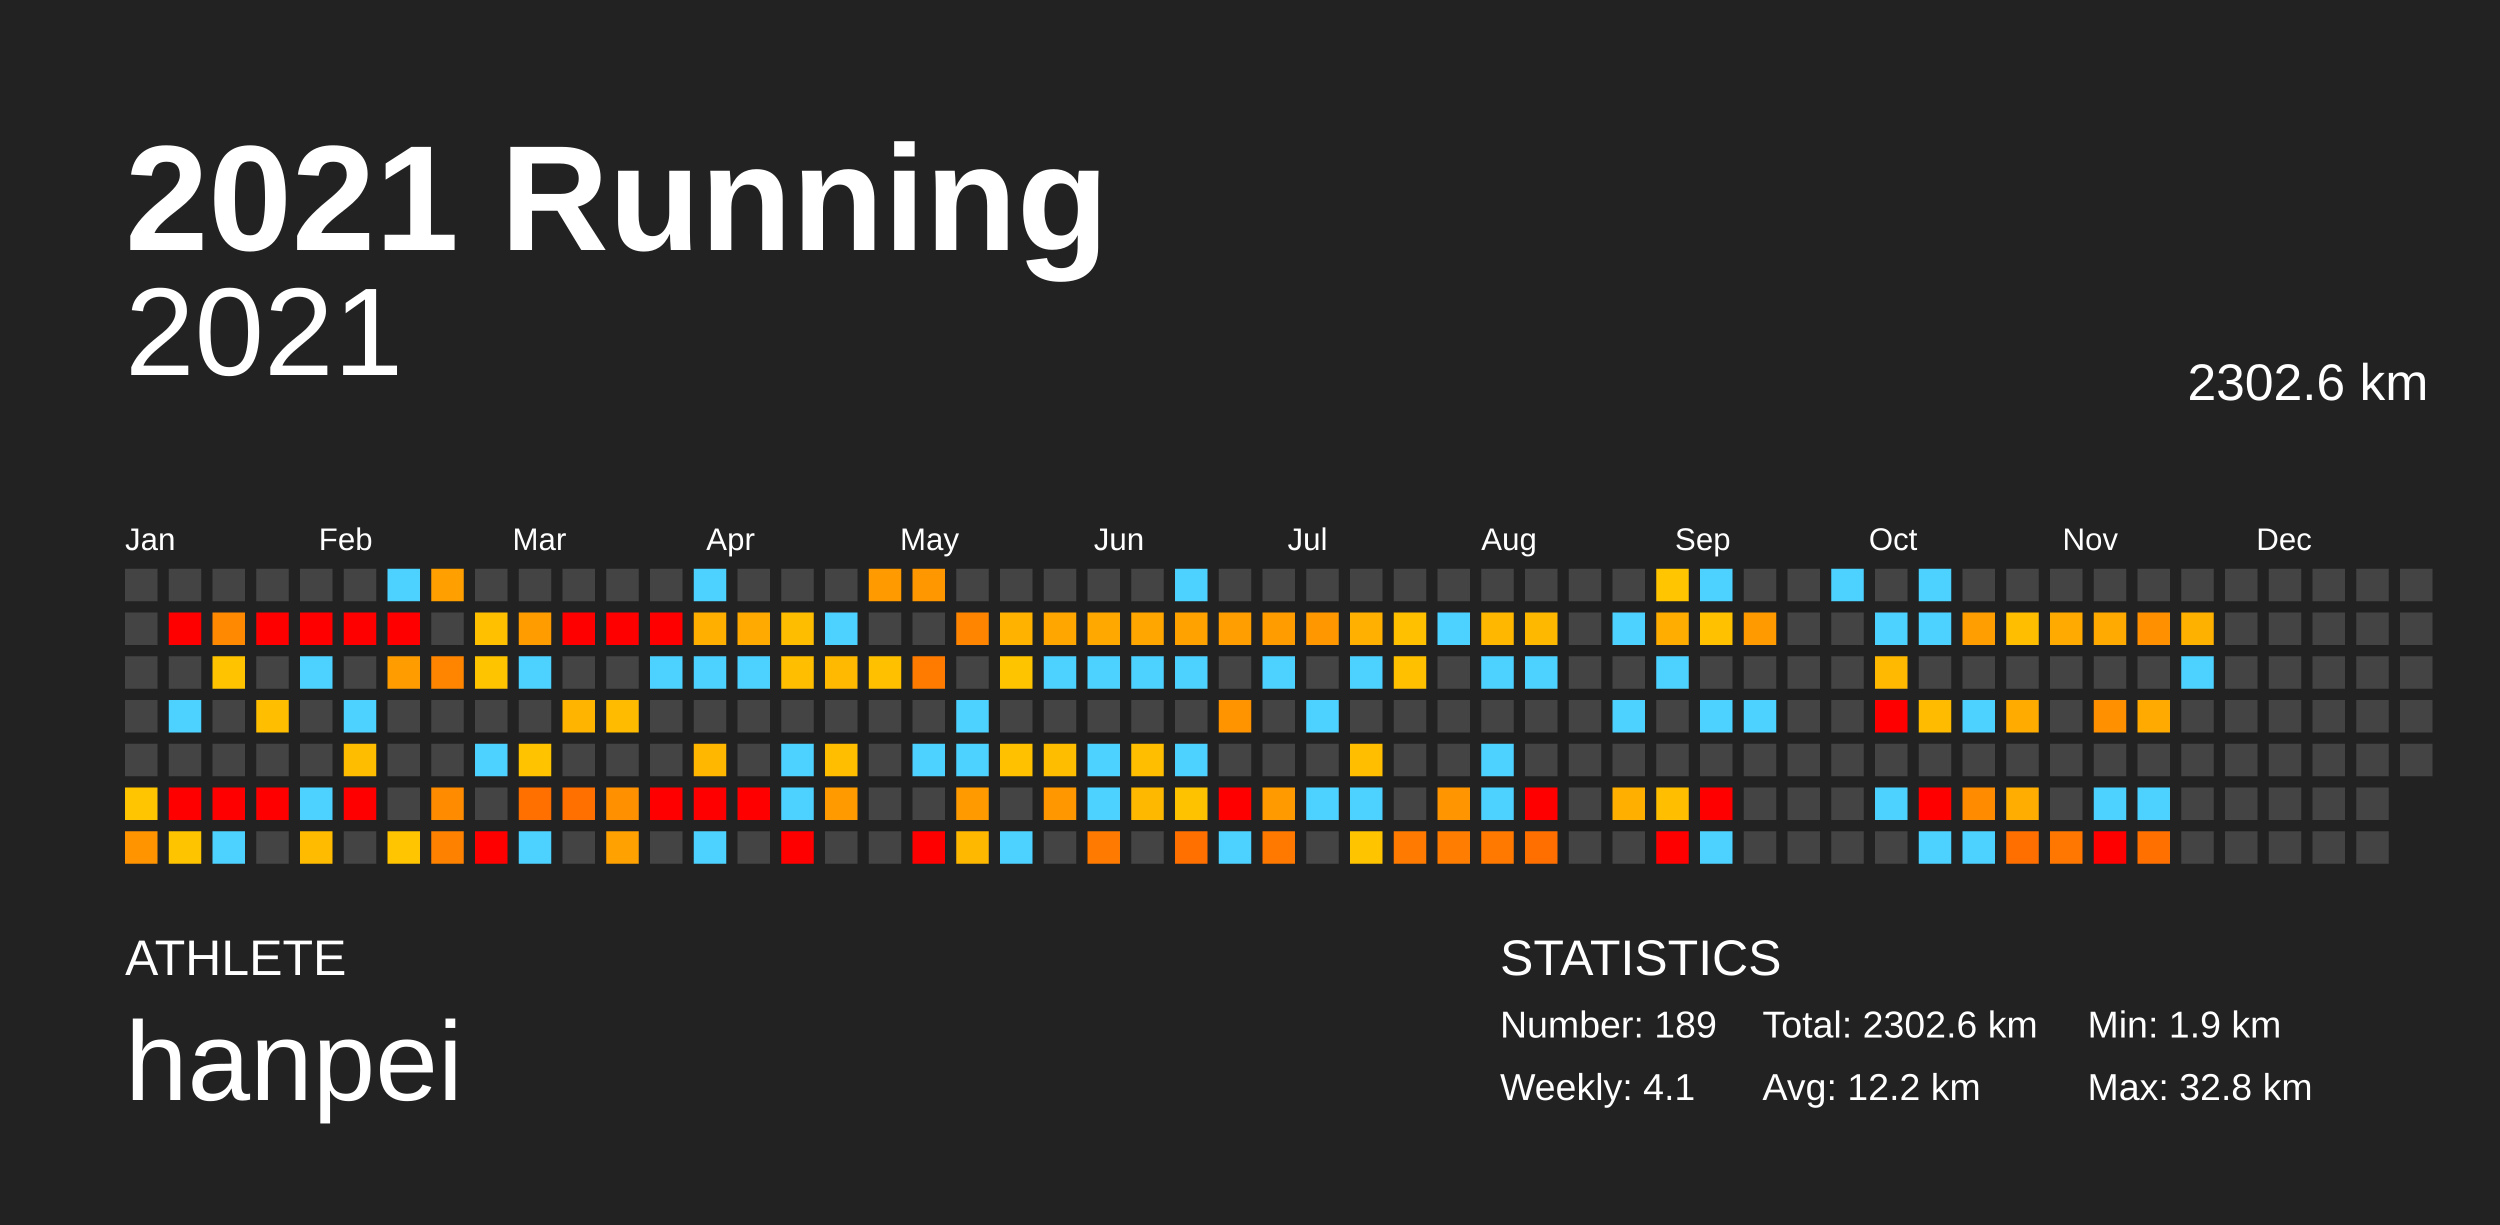
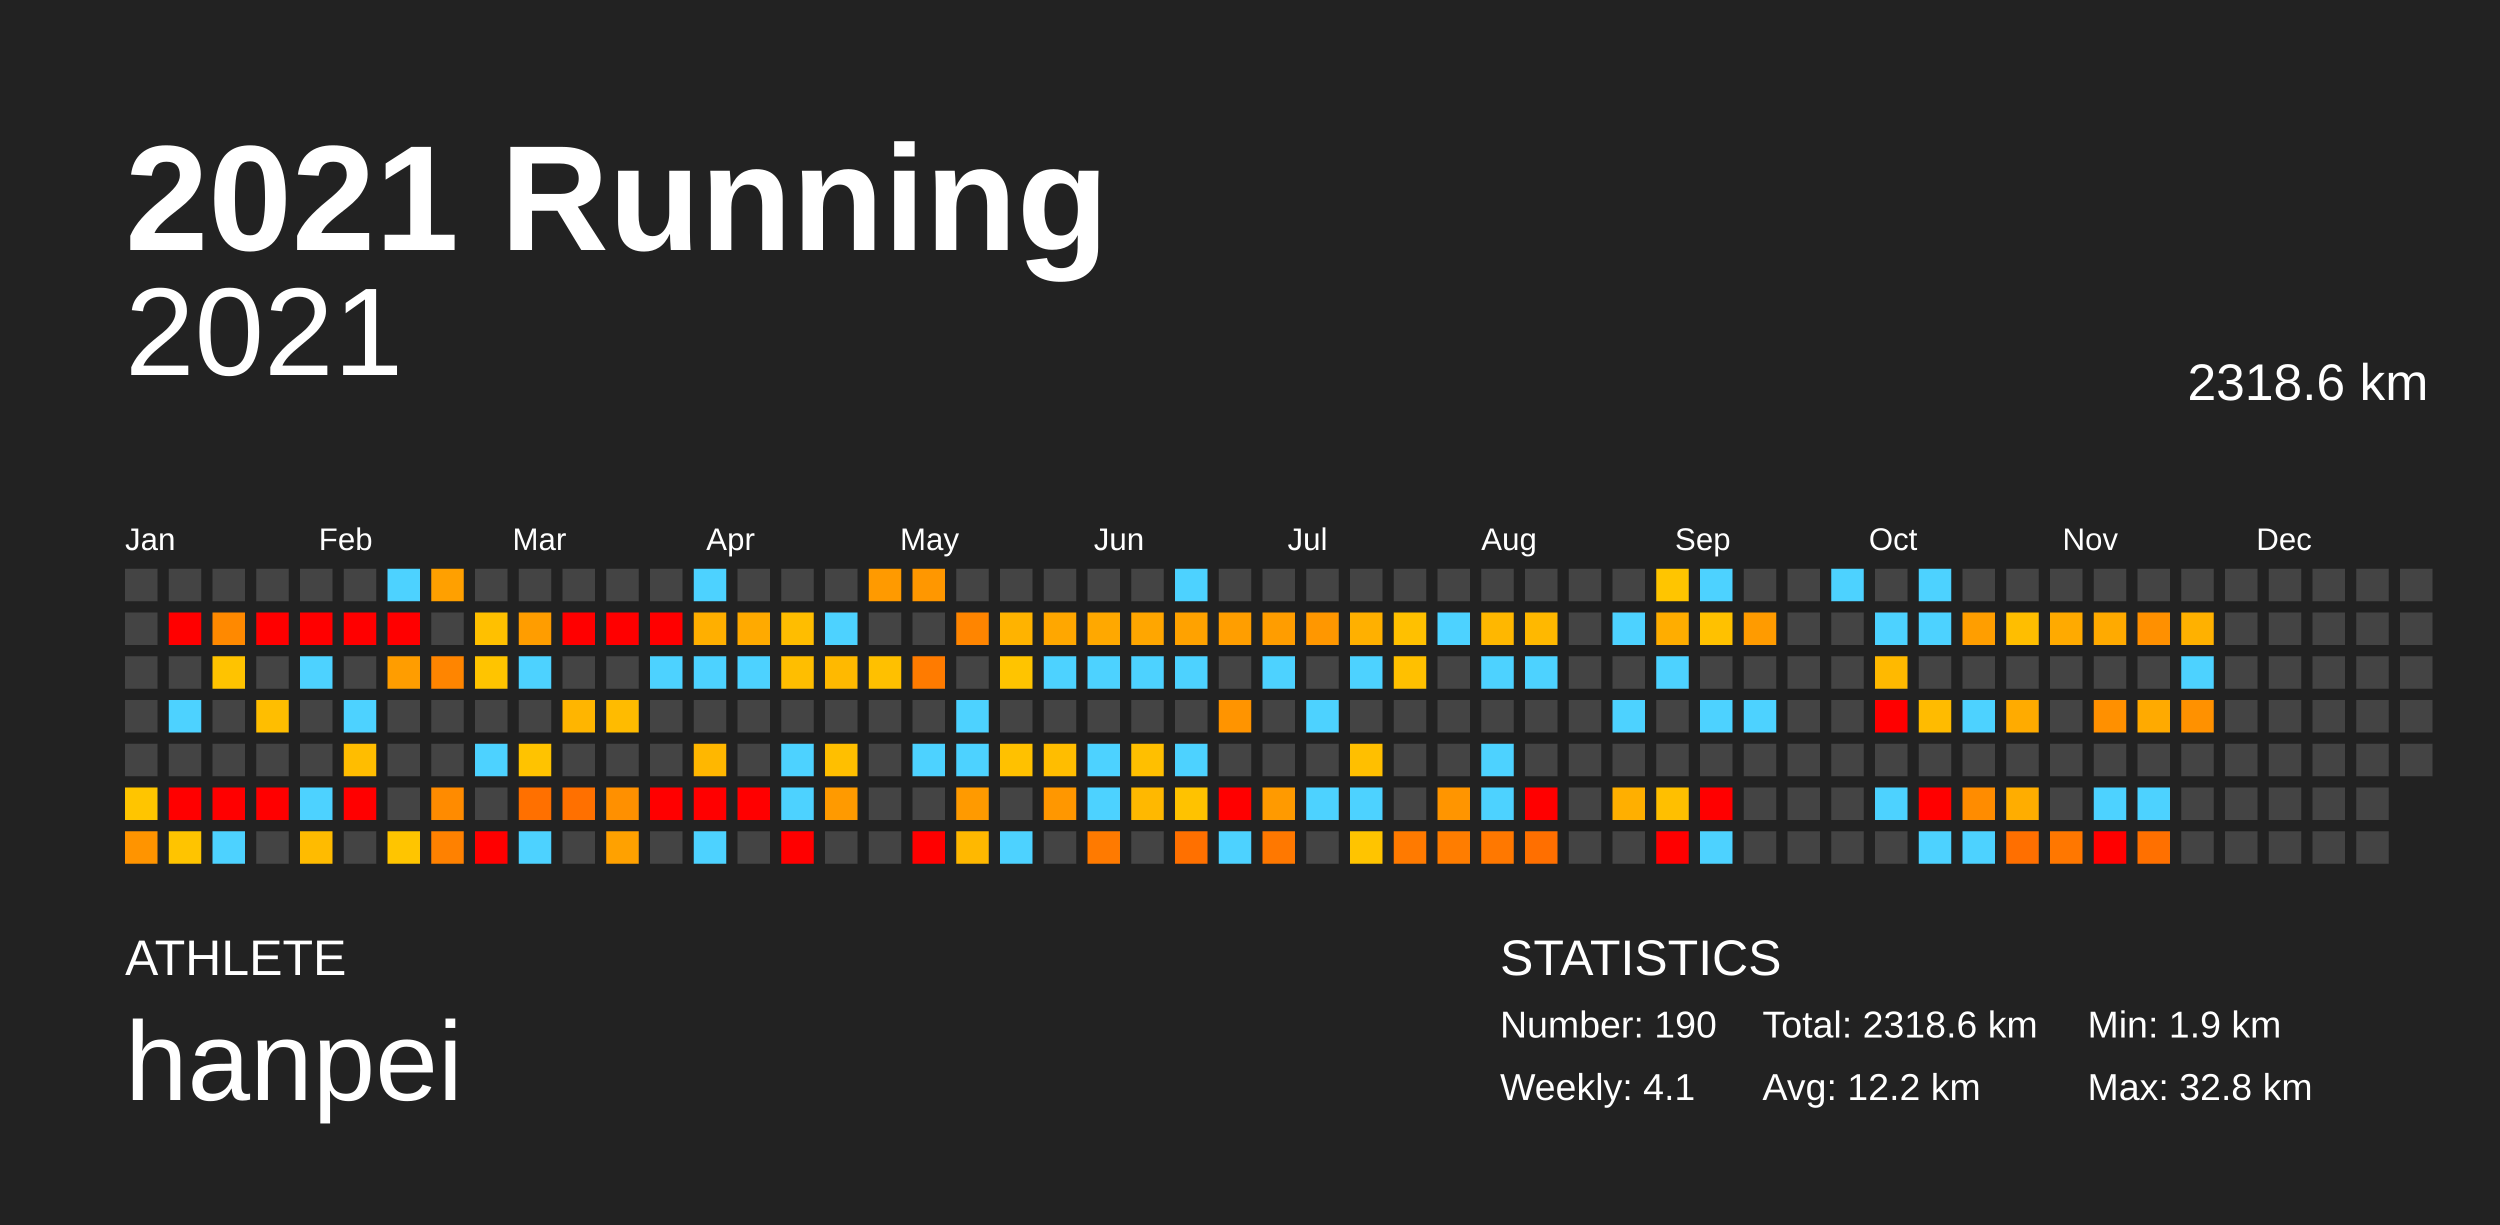
<svg xmlns="http://www.w3.org/2000/svg" baseProfile="full" height="98mm" version="1.1" viewBox="0,0,200,98" width="200mm">
  <defs />
  <rect fill="#222222" height="98" width="200" x="0" y="0" />
  <text fill="#FFFFFF" style="font-size:12px; font-family:Arial; font-weight:bold;" x="10" y="20">2021 Running</text>
  <text fill="#FFFFFF" style="font-size:4px; font-family:Arial" x="10" y="78">ATHLETE</text>
  <text fill="#FFFFFF" style="font-size:9px; font-family:Arial" x="10" y="88">hanpei</text>
  <text fill="#FFFFFF" style="font-size:4px; font-family:Arial" x="120" y="78">STATISTICS</text>
-   <text fill="#FFFFFF" style="font-size:3px; font-family:Arial" x="120" y="83">Number: 189</text>
+   <text fill="#FFFFFF" style="font-size:3px; font-family:Arial" x="120" y="83">Number: 190</text>
  <text fill="#FFFFFF" style="font-size:3px; font-family:Arial" x="120" y="88">Weekly: 4.1</text>
-   <text fill="#FFFFFF" style="font-size:3px; font-family:Arial" x="141" y="83">Total: 2302.6 km</text>
+   <text fill="#FFFFFF" style="font-size:3px; font-family:Arial" x="141" y="83">Total: 2318.6 km</text>
  <text fill="#FFFFFF" style="font-size:3px; font-family:Arial" x="141" y="88">Avg: 12.2 km</text>
  <text fill="#FFFFFF" style="font-size:3px; font-family:Arial" x="167" y="83">Min: 1.9 km</text>
  <text fill="#FFFFFF" style="font-size:3px; font-family:Arial" x="167" y="88">Max: 32.8 km</text>
  <text alignment-baseline="hanging" fill="#FFFFFF" style="font-size:10.0px; font-family:Arial;" x="10" y="30">2021</text>
-   <text alignment-baseline="hanging" fill="#FFFFFF" style="font-size:4.125px; font-family:Arial;" x="175" y="32">2302.6 km</text>
+   <text alignment-baseline="hanging" fill="#FFFFFF" style="font-size:4.125px; font-family:Arial;" x="175" y="32">2318.6 km</text>
  <text fill="#FFFFFF" style="font-size:2.5px; font-family:Arial" x="10.0" y="44">Jan</text>
  <text fill="#FFFFFF" style="font-size:2.5px; font-family:Arial" x="25.5" y="44">Feb</text>
  <text fill="#FFFFFF" style="font-size:2.5px; font-family:Arial" x="41.0" y="44">Mar</text>
  <text fill="#FFFFFF" style="font-size:2.5px; font-family:Arial" x="56.5" y="44">Apr</text>
  <text fill="#FFFFFF" style="font-size:2.5px; font-family:Arial" x="72.0" y="44">May</text>
  <text fill="#FFFFFF" style="font-size:2.5px; font-family:Arial" x="87.5" y="44">Jun</text>
  <text fill="#FFFFFF" style="font-size:2.5px; font-family:Arial" x="103.0" y="44">Jul</text>
  <text fill="#FFFFFF" style="font-size:2.5px; font-family:Arial" x="118.5" y="44">Aug</text>
  <text fill="#FFFFFF" style="font-size:2.5px; font-family:Arial" x="134.0" y="44">Sep</text>
  <text fill="#FFFFFF" style="font-size:2.5px; font-family:Arial" x="149.5" y="44">Oct</text>
  <text fill="#FFFFFF" style="font-size:2.5px; font-family:Arial" x="165.0" y="44">Nov</text>
  <text fill="#FFFFFF" style="font-size:2.5px; font-family:Arial" x="180.5" y="44">Dec</text>
  <rect fill="#444444" height="2.6" width="2.6" x="10.0" y="45.5" />
  <rect fill="#444444" height="2.6" width="2.6" x="10.0" y="49.0" />
  <rect fill="#444444" height="2.6" width="2.6" x="10.0" y="52.5" />
  <rect fill="#444444" height="2.6" width="2.6" x="10.0" y="56.0" />
  <rect fill="#444444" height="2.6" width="2.6" x="10.0" y="59.5" />
  <rect fill="#ffc500" height="2.6" width="2.6" x="10.0" y="63.0" />
  <rect fill="#ff9400" height="2.6" width="2.6" x="10.0" y="66.5" />
  <rect fill="#444444" height="2.6" width="2.6" x="13.5" y="45.5" />
  <rect fill="red" height="2.6" width="2.6" x="13.5" y="49.0" />
  <rect fill="#444444" height="2.6" width="2.6" x="13.5" y="52.5" />
  <rect fill="#4dd2ff" height="2.6" width="2.6" x="13.5" y="56.0" />
  <rect fill="#444444" height="2.6" width="2.6" x="13.5" y="59.5" />
  <rect fill="red" height="2.6" width="2.6" x="13.5" y="63.0" />
  <rect fill="#ffc400" height="2.6" width="2.6" x="13.5" y="66.5" />
  <rect fill="#444444" height="2.6" width="2.6" x="17.0" y="45.5" />
  <rect fill="#ff8900" height="2.6" width="2.6" x="17.0" y="49.0" />
  <rect fill="#ffc300" height="2.6" width="2.6" x="17.0" y="52.5" />
  <rect fill="#444444" height="2.6" width="2.6" x="17.0" y="56.0" />
  <rect fill="#444444" height="2.6" width="2.6" x="17.0" y="59.5" />
  <rect fill="red" height="2.6" width="2.6" x="17.0" y="63.0" />
  <rect fill="#4dd2ff" height="2.6" width="2.6" x="17.0" y="66.5" />
  <rect fill="#444444" height="2.6" width="2.6" x="20.5" y="45.5" />
  <rect fill="red" height="2.6" width="2.6" x="20.5" y="49.0" />
  <rect fill="#444444" height="2.6" width="2.6" x="20.5" y="52.5" />
  <rect fill="#ffbe00" height="2.6" width="2.6" x="20.5" y="56.0" />
  <rect fill="#444444" height="2.6" width="2.6" x="20.5" y="59.5" />
  <rect fill="red" height="2.6" width="2.6" x="20.5" y="63.0" />
  <rect fill="#444444" height="2.6" width="2.6" x="20.5" y="66.5" />
  <rect fill="#444444" height="2.6" width="2.6" x="24.0" y="45.5" />
  <rect fill="red" height="2.6" width="2.6" x="24.0" y="49.0" />
  <rect fill="#4dd2ff" height="2.6" width="2.6" x="24.0" y="52.5" />
  <rect fill="#444444" height="2.6" width="2.6" x="24.0" y="56.0" />
  <rect fill="#444444" height="2.6" width="2.6" x="24.0" y="59.5" />
  <rect fill="#4dd2ff" height="2.6" width="2.6" x="24.0" y="63.0" />
  <rect fill="#ffbb00" height="2.6" width="2.6" x="24.0" y="66.5" />
  <rect fill="#444444" height="2.6" width="2.6" x="27.5" y="45.5" />
  <rect fill="red" height="2.6" width="2.6" x="27.5" y="49.0" />
  <rect fill="#444444" height="2.6" width="2.6" x="27.5" y="52.5" />
  <rect fill="#4dd2ff" height="2.6" width="2.6" x="27.5" y="56.0" />
  <rect fill="#ffbd00" height="2.6" width="2.6" x="27.5" y="59.5" />
  <rect fill="red" height="2.6" width="2.6" x="27.5" y="63.0" />
  <rect fill="#444444" height="2.6" width="2.6" x="27.5" y="66.5" />
  <rect fill="#4dd2ff" height="2.6" width="2.6" x="31.0" y="45.5" />
  <rect fill="red" height="2.6" width="2.6" x="31.0" y="49.0" />
  <rect fill="#ff9d00" height="2.6" width="2.6" x="31.0" y="52.5" />
  <rect fill="#444444" height="2.6" width="2.6" x="31.0" y="56.0" />
  <rect fill="#444444" height="2.6" width="2.6" x="31.0" y="59.5" />
  <rect fill="#444444" height="2.6" width="2.6" x="31.0" y="63.0" />
  <rect fill="#ffc500" height="2.6" width="2.6" x="31.0" y="66.5" />
  <rect fill="#ffa000" height="2.6" width="2.6" x="34.5" y="45.5" />
  <rect fill="#444444" height="2.6" width="2.6" x="34.5" y="49.0" />
  <rect fill="#ff8500" height="2.6" width="2.6" x="34.5" y="52.5" />
  <rect fill="#444444" height="2.6" width="2.6" x="34.5" y="56.0" />
  <rect fill="#444444" height="2.6" width="2.6" x="34.5" y="59.5" />
  <rect fill="#ff8b00" height="2.6" width="2.6" x="34.5" y="63.0" />
  <rect fill="#ff8100" height="2.6" width="2.6" x="34.5" y="66.5" />
  <rect fill="#444444" height="2.6" width="2.6" x="38.0" y="45.5" />
  <rect fill="#ffc000" height="2.6" width="2.6" x="38.0" y="49.0" />
  <rect fill="#ffc400" height="2.6" width="2.6" x="38.0" y="52.5" />
  <rect fill="#444444" height="2.6" width="2.6" x="38.0" y="56.0" />
  <rect fill="#4dd2ff" height="2.6" width="2.6" x="38.0" y="59.5" />
  <rect fill="#444444" height="2.6" width="2.6" x="38.0" y="63.0" />
  <rect fill="red" height="2.6" width="2.6" x="38.0" y="66.5" />
  <rect fill="#444444" height="2.6" width="2.6" x="41.5" y="45.5" />
  <rect fill="#ff9d00" height="2.6" width="2.6" x="41.5" y="49.0" />
  <rect fill="#4dd2ff" height="2.6" width="2.6" x="41.5" y="52.5" />
  <rect fill="#444444" height="2.6" width="2.6" x="41.5" y="56.0" />
  <rect fill="#ffc300" height="2.6" width="2.6" x="41.5" y="59.5" />
  <rect fill="#ff7000" height="2.6" width="2.6" x="41.5" y="63.0" />
  <rect fill="#4dd2ff" height="2.6" width="2.6" x="41.5" y="66.5" />
  <rect fill="#444444" height="2.6" width="2.6" x="45.0" y="45.5" />
  <rect fill="red" height="2.6" width="2.6" x="45.0" y="49.0" />
  <rect fill="#444444" height="2.6" width="2.6" x="45.0" y="52.5" />
  <rect fill="#ffb500" height="2.6" width="2.6" x="45.0" y="56.0" />
  <rect fill="#444444" height="2.6" width="2.6" x="45.0" y="59.5" />
  <rect fill="#ff7000" height="2.6" width="2.6" x="45.0" y="63.0" />
  <rect fill="#444444" height="2.6" width="2.6" x="45.0" y="66.5" />
  <rect fill="#444444" height="2.6" width="2.6" x="48.5" y="45.5" />
  <rect fill="red" height="2.6" width="2.6" x="48.5" y="49.0" />
  <rect fill="#444444" height="2.6" width="2.6" x="48.5" y="52.5" />
  <rect fill="#ffbb00" height="2.6" width="2.6" x="48.5" y="56.0" />
  <rect fill="#444444" height="2.6" width="2.6" x="48.5" y="59.5" />
  <rect fill="#ff9000" height="2.6" width="2.6" x="48.5" y="63.0" />
  <rect fill="#ffa100" height="2.6" width="2.6" x="48.5" y="66.5" />
  <rect fill="#444444" height="2.6" width="2.6" x="52.0" y="45.5" />
  <rect fill="red" height="2.6" width="2.6" x="52.0" y="49.0" />
  <rect fill="#4dd2ff" height="2.6" width="2.6" x="52.0" y="52.5" />
  <rect fill="#444444" height="2.6" width="2.6" x="52.0" y="56.0" />
  <rect fill="#444444" height="2.6" width="2.6" x="52.0" y="59.5" />
  <rect fill="red" height="2.6" width="2.6" x="52.0" y="63.0" />
  <rect fill="#444444" height="2.6" width="2.6" x="52.0" y="66.5" />
  <rect fill="#4dd2ff" height="2.6" width="2.6" x="55.5" y="45.5" />
  <rect fill="#ffaf00" height="2.6" width="2.6" x="55.5" y="49.0" />
  <rect fill="#4dd2ff" height="2.6" width="2.6" x="55.5" y="52.5" />
  <rect fill="#444444" height="2.6" width="2.6" x="55.5" y="56.0" />
  <rect fill="#ffb700" height="2.6" width="2.6" x="55.5" y="59.5" />
  <rect fill="red" height="2.6" width="2.6" x="55.5" y="63.0" />
  <rect fill="#4dd2ff" height="2.6" width="2.6" x="55.5" y="66.5" />
  <rect fill="#444444" height="2.6" width="2.6" x="59.0" y="45.5" />
  <rect fill="#ffaa00" height="2.6" width="2.6" x="59.0" y="49.0" />
  <rect fill="#4dd2ff" height="2.6" width="2.6" x="59.0" y="52.5" />
  <rect fill="#444444" height="2.6" width="2.6" x="59.0" y="56.0" />
  <rect fill="#444444" height="2.6" width="2.6" x="59.0" y="59.5" />
  <rect fill="red" height="2.6" width="2.6" x="59.0" y="63.0" />
  <rect fill="#444444" height="2.6" width="2.6" x="59.0" y="66.5" />
  <rect fill="#444444" height="2.6" width="2.6" x="62.5" y="45.5" />
  <rect fill="#ffbd00" height="2.6" width="2.6" x="62.5" y="49.0" />
  <rect fill="#ffbe00" height="2.6" width="2.6" x="62.5" y="52.5" />
  <rect fill="#444444" height="2.6" width="2.6" x="62.5" y="56.0" />
  <rect fill="#4dd2ff" height="2.6" width="2.6" x="62.5" y="59.5" />
  <rect fill="#4dd2ff" height="2.6" width="2.6" x="62.5" y="63.0" />
  <rect fill="red" height="2.6" width="2.6" x="62.5" y="66.5" />
  <rect fill="#444444" height="2.6" width="2.6" x="66.0" y="45.5" />
  <rect fill="#4dd2ff" height="2.6" width="2.6" x="66.0" y="49.0" />
  <rect fill="#ffb900" height="2.6" width="2.6" x="66.0" y="52.5" />
  <rect fill="#444444" height="2.6" width="2.6" x="66.0" y="56.0" />
  <rect fill="#ffbf00" height="2.6" width="2.6" x="66.0" y="59.5" />
  <rect fill="#ff9a00" height="2.6" width="2.6" x="66.0" y="63.0" />
  <rect fill="#444444" height="2.6" width="2.6" x="66.0" y="66.5" />
  <rect fill="#ff9a00" height="2.6" width="2.6" x="69.5" y="45.5" />
  <rect fill="#444444" height="2.6" width="2.6" x="69.5" y="49.0" />
  <rect fill="#ffc000" height="2.6" width="2.6" x="69.5" y="52.5" />
  <rect fill="#444444" height="2.6" width="2.6" x="69.5" y="56.0" />
  <rect fill="#444444" height="2.6" width="2.6" x="69.5" y="59.5" />
  <rect fill="#444444" height="2.6" width="2.6" x="69.5" y="63.0" />
  <rect fill="#444444" height="2.6" width="2.6" x="69.5" y="66.5" />
  <rect fill="#ff9700" height="2.6" width="2.6" x="73.0" y="45.5" />
  <rect fill="#444444" height="2.6" width="2.6" x="73.0" y="49.0" />
  <rect fill="#ff7b00" height="2.6" width="2.6" x="73.0" y="52.5" />
  <rect fill="#444444" height="2.6" width="2.6" x="73.0" y="56.0" />
  <rect fill="#4dd2ff" height="2.6" width="2.6" x="73.0" y="59.5" />
  <rect fill="#444444" height="2.6" width="2.6" x="73.0" y="63.0" />
  <rect fill="red" height="2.6" width="2.6" x="73.0" y="66.5" />
  <rect fill="#444444" height="2.6" width="2.6" x="76.5" y="45.5" />
  <rect fill="#ff8500" height="2.6" width="2.6" x="76.5" y="49.0" />
  <rect fill="#444444" height="2.6" width="2.6" x="76.5" y="52.5" />
  <rect fill="#4dd2ff" height="2.6" width="2.6" x="76.5" y="56.0" />
  <rect fill="#4dd2ff" height="2.6" width="2.6" x="76.5" y="59.5" />
  <rect fill="#ff9a00" height="2.6" width="2.6" x="76.5" y="63.0" />
  <rect fill="#ffb800" height="2.6" width="2.6" x="76.5" y="66.5" />
  <rect fill="#444444" height="2.6" width="2.6" x="80.0" y="45.5" />
  <rect fill="#ffb300" height="2.6" width="2.6" x="80.0" y="49.0" />
  <rect fill="#ffc400" height="2.6" width="2.6" x="80.0" y="52.5" />
  <rect fill="#444444" height="2.6" width="2.6" x="80.0" y="56.0" />
  <rect fill="#ffc100" height="2.6" width="2.6" x="80.0" y="59.5" />
  <rect fill="#444444" height="2.6" width="2.6" x="80.0" y="63.0" />
  <rect fill="#4dd2ff" height="2.6" width="2.6" x="80.0" y="66.5" />
  <rect fill="#444444" height="2.6" width="2.6" x="83.5" y="45.5" />
  <rect fill="#ffa700" height="2.6" width="2.6" x="83.5" y="49.0" />
  <rect fill="#4dd2ff" height="2.6" width="2.6" x="83.5" y="52.5" />
  <rect fill="#444444" height="2.6" width="2.6" x="83.5" y="56.0" />
  <rect fill="#ffbd00" height="2.6" width="2.6" x="83.5" y="59.5" />
  <rect fill="#ff9700" height="2.6" width="2.6" x="83.5" y="63.0" />
  <rect fill="#444444" height="2.6" width="2.6" x="83.5" y="66.5" />
  <rect fill="#444444" height="2.6" width="2.6" x="87.0" y="45.5" />
  <rect fill="#ffa800" height="2.6" width="2.6" x="87.0" y="49.0" />
  <rect fill="#4dd2ff" height="2.6" width="2.6" x="87.0" y="52.5" />
  <rect fill="#444444" height="2.6" width="2.6" x="87.0" y="56.0" />
  <rect fill="#4dd2ff" height="2.6" width="2.6" x="87.0" y="59.5" />
  <rect fill="#4dd2ff" height="2.6" width="2.6" x="87.0" y="63.0" />
  <rect fill="#ff7a00" height="2.6" width="2.6" x="87.0" y="66.5" />
  <rect fill="#444444" height="2.6" width="2.6" x="90.5" y="45.5" />
  <rect fill="#ffa600" height="2.6" width="2.6" x="90.5" y="49.0" />
  <rect fill="#4dd2ff" height="2.6" width="2.6" x="90.5" y="52.5" />
  <rect fill="#444444" height="2.6" width="2.6" x="90.5" y="56.0" />
  <rect fill="#ffbf00" height="2.6" width="2.6" x="90.5" y="59.5" />
  <rect fill="#ffb800" height="2.6" width="2.6" x="90.5" y="63.0" />
  <rect fill="#444444" height="2.6" width="2.6" x="90.5" y="66.5" />
  <rect fill="#4dd2ff" height="2.6" width="2.6" x="94.0" y="45.5" />
  <rect fill="#ffa200" height="2.6" width="2.6" x="94.0" y="49.0" />
  <rect fill="#4dd2ff" height="2.6" width="2.6" x="94.0" y="52.5" />
  <rect fill="#444444" height="2.6" width="2.6" x="94.0" y="56.0" />
  <rect fill="#4dd2ff" height="2.6" width="2.6" x="94.0" y="59.5" />
  <rect fill="#ffc200" height="2.6" width="2.6" x="94.0" y="63.0" />
  <rect fill="#ff7000" height="2.6" width="2.6" x="94.0" y="66.5" />
  <rect fill="#444444" height="2.6" width="2.6" x="97.5" y="45.5" />
  <rect fill="#ff9e00" height="2.6" width="2.6" x="97.5" y="49.0" />
  <rect fill="#444444" height="2.6" width="2.6" x="97.5" y="52.5" />
  <rect fill="#ff9400" height="2.6" width="2.6" x="97.5" y="56.0" />
  <rect fill="#444444" height="2.6" width="2.6" x="97.5" y="59.5" />
  <rect fill="red" height="2.6" width="2.6" x="97.5" y="63.0" />
  <rect fill="#4dd2ff" height="2.6" width="2.6" x="97.5" y="66.5" />
  <rect fill="#444444" height="2.6" width="2.6" x="101.0" y="45.5" />
  <rect fill="#ff9d00" height="2.6" width="2.6" x="101.0" y="49.0" />
  <rect fill="#4dd2ff" height="2.6" width="2.6" x="101.0" y="52.5" />
  <rect fill="#444444" height="2.6" width="2.6" x="101.0" y="56.0" />
  <rect fill="#444444" height="2.6" width="2.6" x="101.0" y="59.5" />
  <rect fill="#ff9a00" height="2.6" width="2.6" x="101.0" y="63.0" />
  <rect fill="#ff7800" height="2.6" width="2.6" x="101.0" y="66.5" />
  <rect fill="#444444" height="2.6" width="2.6" x="104.5" y="45.5" />
  <rect fill="#ff9700" height="2.6" width="2.6" x="104.5" y="49.0" />
  <rect fill="#444444" height="2.6" width="2.6" x="104.5" y="52.5" />
  <rect fill="#4dd2ff" height="2.6" width="2.6" x="104.5" y="56.0" />
  <rect fill="#444444" height="2.6" width="2.6" x="104.5" y="59.5" />
  <rect fill="#4dd2ff" height="2.6" width="2.6" x="104.5" y="63.0" />
  <rect fill="#444444" height="2.6" width="2.6" x="104.5" y="66.5" />
  <rect fill="#444444" height="2.6" width="2.6" x="108.0" y="45.5" />
  <rect fill="#ffb000" height="2.6" width="2.6" x="108.0" y="49.0" />
  <rect fill="#4dd2ff" height="2.6" width="2.6" x="108.0" y="52.5" />
  <rect fill="#444444" height="2.6" width="2.6" x="108.0" y="56.0" />
  <rect fill="#ffbf00" height="2.6" width="2.6" x="108.0" y="59.5" />
  <rect fill="#4dd2ff" height="2.6" width="2.6" x="108.0" y="63.0" />
  <rect fill="#ffc400" height="2.6" width="2.6" x="108.0" y="66.5" />
  <rect fill="#444444" height="2.6" width="2.6" x="111.5" y="45.5" />
  <rect fill="#ffc000" height="2.6" width="2.6" x="111.5" y="49.0" />
  <rect fill="#ffc000" height="2.6" width="2.6" x="111.5" y="52.5" />
  <rect fill="#444444" height="2.6" width="2.6" x="111.5" y="56.0" />
  <rect fill="#444444" height="2.6" width="2.6" x="111.5" y="59.5" />
  <rect fill="#444444" height="2.6" width="2.6" x="111.5" y="63.0" />
  <rect fill="#ff7a00" height="2.6" width="2.6" x="111.5" y="66.5" />
  <rect fill="#444444" height="2.6" width="2.6" x="115.0" y="45.5" />
  <rect fill="#4dd2ff" height="2.6" width="2.6" x="115.0" y="49.0" />
  <rect fill="#444444" height="2.6" width="2.6" x="115.0" y="52.5" />
  <rect fill="#444444" height="2.6" width="2.6" x="115.0" y="56.0" />
  <rect fill="#444444" height="2.6" width="2.6" x="115.0" y="59.5" />
  <rect fill="#ff9500" height="2.6" width="2.6" x="115.0" y="63.0" />
  <rect fill="#ff7d00" height="2.6" width="2.6" x="115.0" y="66.5" />
  <rect fill="#444444" height="2.6" width="2.6" x="118.5" y="45.5" />
  <rect fill="#ffb700" height="2.6" width="2.6" x="118.5" y="49.0" />
  <rect fill="#4dd2ff" height="2.6" width="2.6" x="118.5" y="52.5" />
  <rect fill="#444444" height="2.6" width="2.6" x="118.5" y="56.0" />
  <rect fill="#4dd2ff" height="2.6" width="2.6" x="118.5" y="59.5" />
  <rect fill="#4dd2ff" height="2.6" width="2.6" x="118.5" y="63.0" />
  <rect fill="#ff7800" height="2.6" width="2.6" x="118.5" y="66.5" />
  <rect fill="#444444" height="2.6" width="2.6" x="122.0" y="45.5" />
  <rect fill="#ffb800" height="2.6" width="2.6" x="122.0" y="49.0" />
  <rect fill="#4dd2ff" height="2.6" width="2.6" x="122.0" y="52.5" />
  <rect fill="#444444" height="2.6" width="2.6" x="122.0" y="56.0" />
  <rect fill="#444444" height="2.6" width="2.6" x="122.0" y="59.5" />
  <rect fill="red" height="2.6" width="2.6" x="122.0" y="63.0" />
  <rect fill="#ff6f00" height="2.6" width="2.6" x="122.0" y="66.5" />
  <rect fill="#444444" height="2.6" width="2.6" x="125.5" y="45.5" />
  <rect fill="#444444" height="2.6" width="2.6" x="125.5" y="49.0" />
  <rect fill="#444444" height="2.6" width="2.6" x="125.5" y="52.5" />
  <rect fill="#444444" height="2.6" width="2.6" x="125.5" y="56.0" />
  <rect fill="#444444" height="2.6" width="2.6" x="125.5" y="59.5" />
  <rect fill="#444444" height="2.6" width="2.6" x="125.5" y="63.0" />
  <rect fill="#444444" height="2.6" width="2.6" x="125.5" y="66.5" />
  <rect fill="#444444" height="2.6" width="2.6" x="129.0" y="45.5" />
  <rect fill="#4dd2ff" height="2.6" width="2.6" x="129.0" y="49.0" />
  <rect fill="#444444" height="2.6" width="2.6" x="129.0" y="52.5" />
  <rect fill="#4dd2ff" height="2.6" width="2.6" x="129.0" y="56.0" />
  <rect fill="#444444" height="2.6" width="2.6" x="129.0" y="59.5" />
  <rect fill="#ffaf00" height="2.6" width="2.6" x="129.0" y="63.0" />
  <rect fill="#444444" height="2.6" width="2.6" x="129.0" y="66.5" />
  <rect fill="#ffc500" height="2.6" width="2.6" x="132.5" y="45.5" />
  <rect fill="#ffad00" height="2.6" width="2.6" x="132.5" y="49.0" />
  <rect fill="#4dd2ff" height="2.6" width="2.6" x="132.5" y="52.5" />
  <rect fill="#444444" height="2.6" width="2.6" x="132.5" y="56.0" />
  <rect fill="#444444" height="2.6" width="2.6" x="132.5" y="59.5" />
  <rect fill="#ffbf00" height="2.6" width="2.6" x="132.5" y="63.0" />
  <rect fill="red" height="2.6" width="2.6" x="132.5" y="66.5" />
  <rect fill="#4dd2ff" height="2.6" width="2.6" x="136.0" y="45.5" />
  <rect fill="#ffc100" height="2.6" width="2.6" x="136.0" y="49.0" />
  <rect fill="#444444" height="2.6" width="2.6" x="136.0" y="52.5" />
  <rect fill="#4dd2ff" height="2.6" width="2.6" x="136.0" y="56.0" />
  <rect fill="#444444" height="2.6" width="2.6" x="136.0" y="59.5" />
  <rect fill="red" height="2.6" width="2.6" x="136.0" y="63.0" />
  <rect fill="#4dd2ff" height="2.6" width="2.6" x="136.0" y="66.5" />
  <rect fill="#444444" height="2.6" width="2.6" x="139.5" y="45.5" />
  <rect fill="#ff9b00" height="2.6" width="2.6" x="139.5" y="49.0" />
  <rect fill="#444444" height="2.6" width="2.6" x="139.5" y="52.5" />
  <rect fill="#4dd2ff" height="2.6" width="2.6" x="139.5" y="56.0" />
  <rect fill="#444444" height="2.6" width="2.6" x="139.5" y="59.5" />
  <rect fill="#444444" height="2.6" width="2.6" x="139.5" y="63.0" />
  <rect fill="#444444" height="2.6" width="2.6" x="139.5" y="66.5" />
  <rect fill="#444444" height="2.6" width="2.6" x="143.0" y="45.5" />
  <rect fill="#444444" height="2.6" width="2.6" x="143.0" y="49.0" />
  <rect fill="#444444" height="2.6" width="2.6" x="143.0" y="52.5" />
  <rect fill="#444444" height="2.6" width="2.6" x="143.0" y="56.0" />
  <rect fill="#444444" height="2.6" width="2.6" x="143.0" y="59.5" />
  <rect fill="#444444" height="2.6" width="2.6" x="143.0" y="63.0" />
  <rect fill="#444444" height="2.6" width="2.6" x="143.0" y="66.5" />
  <rect fill="#4dd2ff" height="2.6" width="2.6" x="146.5" y="45.5" />
  <rect fill="#444444" height="2.6" width="2.6" x="146.5" y="49.0" />
  <rect fill="#444444" height="2.6" width="2.6" x="146.5" y="52.5" />
  <rect fill="#444444" height="2.6" width="2.6" x="146.5" y="56.0" />
  <rect fill="#444444" height="2.6" width="2.6" x="146.5" y="59.5" />
  <rect fill="#444444" height="2.6" width="2.6" x="146.5" y="63.0" />
  <rect fill="#444444" height="2.6" width="2.6" x="146.5" y="66.5" />
  <rect fill="#444444" height="2.6" width="2.6" x="150.0" y="45.5" />
  <rect fill="#4dd2ff" height="2.6" width="2.6" x="150.0" y="49.0" />
  <rect fill="#ffb900" height="2.6" width="2.6" x="150.0" y="52.5" />
  <rect fill="red" height="2.6" width="2.6" x="150.0" y="56.0" />
  <rect fill="#444444" height="2.6" width="2.6" x="150.0" y="59.5" />
  <rect fill="#4dd2ff" height="2.6" width="2.6" x="150.0" y="63.0" />
  <rect fill="#444444" height="2.6" width="2.6" x="150.0" y="66.5" />
  <rect fill="#4dd2ff" height="2.6" width="2.6" x="153.5" y="45.5" />
  <rect fill="#4dd2ff" height="2.6" width="2.6" x="153.5" y="49.0" />
  <rect fill="#444444" height="2.6" width="2.6" x="153.5" y="52.5" />
  <rect fill="#ffbb00" height="2.6" width="2.6" x="153.5" y="56.0" />
  <rect fill="#444444" height="2.6" width="2.6" x="153.5" y="59.5" />
  <rect fill="red" height="2.6" width="2.6" x="153.5" y="63.0" />
  <rect fill="#4dd2ff" height="2.6" width="2.6" x="153.5" y="66.5" />
  <rect fill="#444444" height="2.6" width="2.6" x="157.0" y="45.5" />
  <rect fill="#ff9e00" height="2.6" width="2.6" x="157.0" y="49.0" />
  <rect fill="#444444" height="2.6" width="2.6" x="157.0" y="52.5" />
  <rect fill="#4dd2ff" height="2.6" width="2.6" x="157.0" y="56.0" />
  <rect fill="#444444" height="2.6" width="2.6" x="157.0" y="59.5" />
  <rect fill="#ff8c00" height="2.6" width="2.6" x="157.0" y="63.0" />
  <rect fill="#4dd2ff" height="2.6" width="2.6" x="157.0" y="66.5" />
  <rect fill="#444444" height="2.6" width="2.6" x="160.5" y="45.5" />
  <rect fill="#ffbe00" height="2.6" width="2.6" x="160.5" y="49.0" />
  <rect fill="#444444" height="2.6" width="2.6" x="160.5" y="52.5" />
  <rect fill="#ffab00" height="2.6" width="2.6" x="160.5" y="56.0" />
  <rect fill="#444444" height="2.6" width="2.6" x="160.5" y="59.5" />
  <rect fill="#ffad00" height="2.6" width="2.6" x="160.5" y="63.0" />
  <rect fill="#ff6f00" height="2.6" width="2.6" x="160.5" y="66.5" />
  <rect fill="#444444" height="2.6" width="2.6" x="164.0" y="45.5" />
  <rect fill="#ffaa00" height="2.6" width="2.6" x="164.0" y="49.0" />
  <rect fill="#444444" height="2.6" width="2.6" x="164.0" y="52.5" />
  <rect fill="#444444" height="2.6" width="2.6" x="164.0" y="56.0" />
  <rect fill="#444444" height="2.6" width="2.6" x="164.0" y="59.5" />
  <rect fill="#444444" height="2.6" width="2.6" x="164.0" y="63.0" />
  <rect fill="#ff7700" height="2.6" width="2.6" x="164.0" y="66.5" />
  <rect fill="#444444" height="2.6" width="2.6" x="167.5" y="45.5" />
  <rect fill="#ffaa00" height="2.6" width="2.6" x="167.5" y="49.0" />
  <rect fill="#444444" height="2.6" width="2.6" x="167.5" y="52.5" />
  <rect fill="#ff9000" height="2.6" width="2.6" x="167.5" y="56.0" />
  <rect fill="#444444" height="2.6" width="2.6" x="167.5" y="59.5" />
  <rect fill="#4dd2ff" height="2.6" width="2.6" x="167.5" y="63.0" />
  <rect fill="red" height="2.6" width="2.6" x="167.5" y="66.5" />
  <rect fill="#444444" height="2.6" width="2.6" x="171.0" y="45.5" />
  <rect fill="#ff9000" height="2.6" width="2.6" x="171.0" y="49.0" />
  <rect fill="#444444" height="2.6" width="2.6" x="171.0" y="52.5" />
  <rect fill="#ffaa00" height="2.6" width="2.6" x="171.0" y="56.0" />
  <rect fill="#444444" height="2.6" width="2.6" x="171.0" y="59.5" />
  <rect fill="#4dd2ff" height="2.6" width="2.6" x="171.0" y="63.0" />
  <rect fill="#ff7000" height="2.6" width="2.6" x="171.0" y="66.5" />
  <rect fill="#444444" height="2.6" width="2.6" x="174.5" y="45.5" />
  <rect fill="#ffb100" height="2.6" width="2.6" x="174.5" y="49.0" />
  <rect fill="#4dd2ff" height="2.6" width="2.6" x="174.5" y="52.5" />
-   <rect fill="#444444" height="2.6" width="2.6" x="174.5" y="56.0" />
+   <rect fill="#ff9100" height="2.6" width="2.6" x="174.5" y="56.0" />
  <rect fill="#444444" height="2.6" width="2.6" x="174.5" y="59.5" />
  <rect fill="#444444" height="2.6" width="2.6" x="174.5" y="63.0" />
  <rect fill="#444444" height="2.6" width="2.6" x="174.5" y="66.5" />
  <rect fill="#444444" height="2.6" width="2.6" x="178.0" y="45.5" />
  <rect fill="#444444" height="2.6" width="2.6" x="178.0" y="49.0" />
  <rect fill="#444444" height="2.6" width="2.6" x="178.0" y="52.5" />
  <rect fill="#444444" height="2.6" width="2.6" x="178.0" y="56.0" />
  <rect fill="#444444" height="2.6" width="2.6" x="178.0" y="59.5" />
  <rect fill="#444444" height="2.6" width="2.6" x="178.0" y="63.0" />
  <rect fill="#444444" height="2.6" width="2.6" x="178.0" y="66.5" />
  <rect fill="#444444" height="2.6" width="2.6" x="181.5" y="45.5" />
  <rect fill="#444444" height="2.6" width="2.6" x="181.5" y="49.0" />
  <rect fill="#444444" height="2.6" width="2.6" x="181.5" y="52.5" />
  <rect fill="#444444" height="2.6" width="2.6" x="181.5" y="56.0" />
  <rect fill="#444444" height="2.6" width="2.6" x="181.5" y="59.5" />
  <rect fill="#444444" height="2.6" width="2.6" x="181.5" y="63.0" />
  <rect fill="#444444" height="2.6" width="2.6" x="181.5" y="66.5" />
  <rect fill="#444444" height="2.6" width="2.6" x="185.0" y="45.5" />
  <rect fill="#444444" height="2.6" width="2.6" x="185.0" y="49.0" />
  <rect fill="#444444" height="2.6" width="2.6" x="185.0" y="52.5" />
  <rect fill="#444444" height="2.6" width="2.6" x="185.0" y="56.0" />
  <rect fill="#444444" height="2.6" width="2.6" x="185.0" y="59.5" />
  <rect fill="#444444" height="2.6" width="2.6" x="185.0" y="63.0" />
  <rect fill="#444444" height="2.6" width="2.6" x="185.0" y="66.5" />
  <rect fill="#444444" height="2.6" width="2.6" x="188.5" y="45.5" />
  <rect fill="#444444" height="2.6" width="2.6" x="188.5" y="49.0" />
  <rect fill="#444444" height="2.6" width="2.6" x="188.5" y="52.5" />
  <rect fill="#444444" height="2.6" width="2.6" x="188.5" y="56.0" />
  <rect fill="#444444" height="2.6" width="2.6" x="188.5" y="59.5" />
  <rect fill="#444444" height="2.6" width="2.6" x="188.5" y="63.0" />
  <rect fill="#444444" height="2.6" width="2.6" x="188.5" y="66.5" />
  <rect fill="#444444" height="2.6" width="2.6" x="192.0" y="45.5" />
  <rect fill="#444444" height="2.6" width="2.6" x="192.0" y="49.0" />
  <rect fill="#444444" height="2.6" width="2.6" x="192.0" y="52.5" />
  <rect fill="#444444" height="2.6" width="2.6" x="192.0" y="56.0" />
  <rect fill="#444444" height="2.6" width="2.6" x="192.0" y="59.5" />
</svg>
